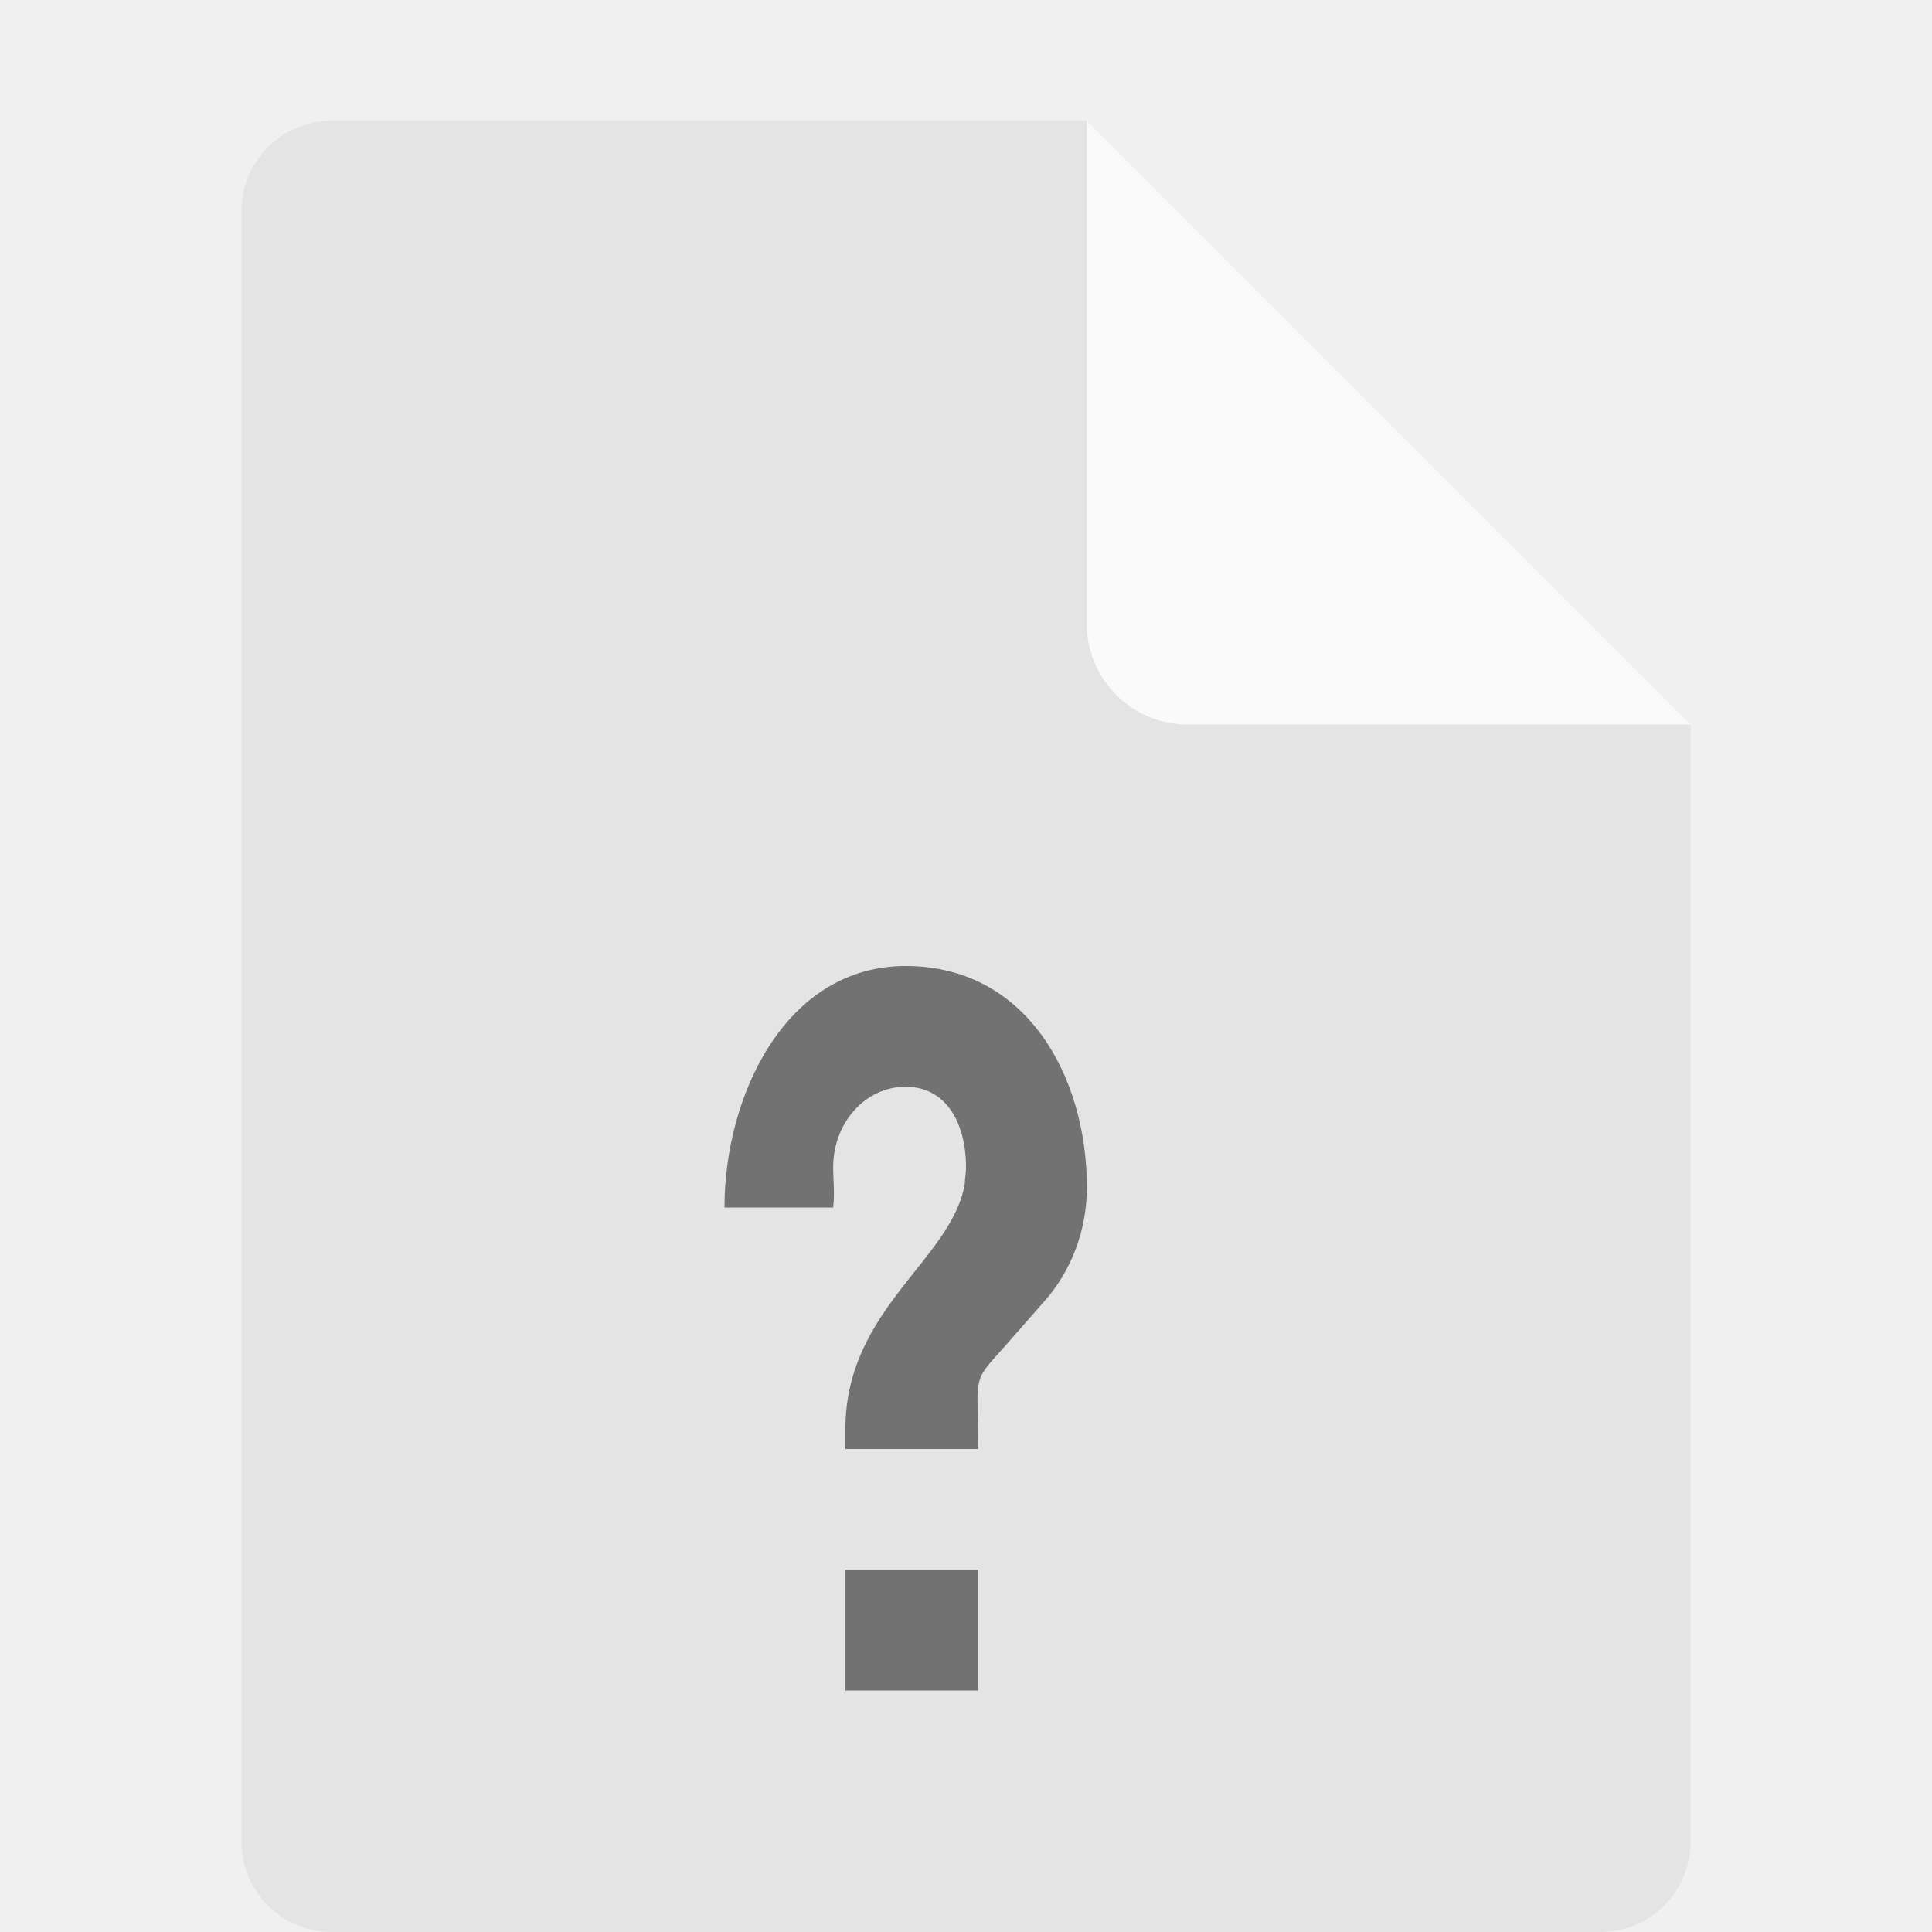
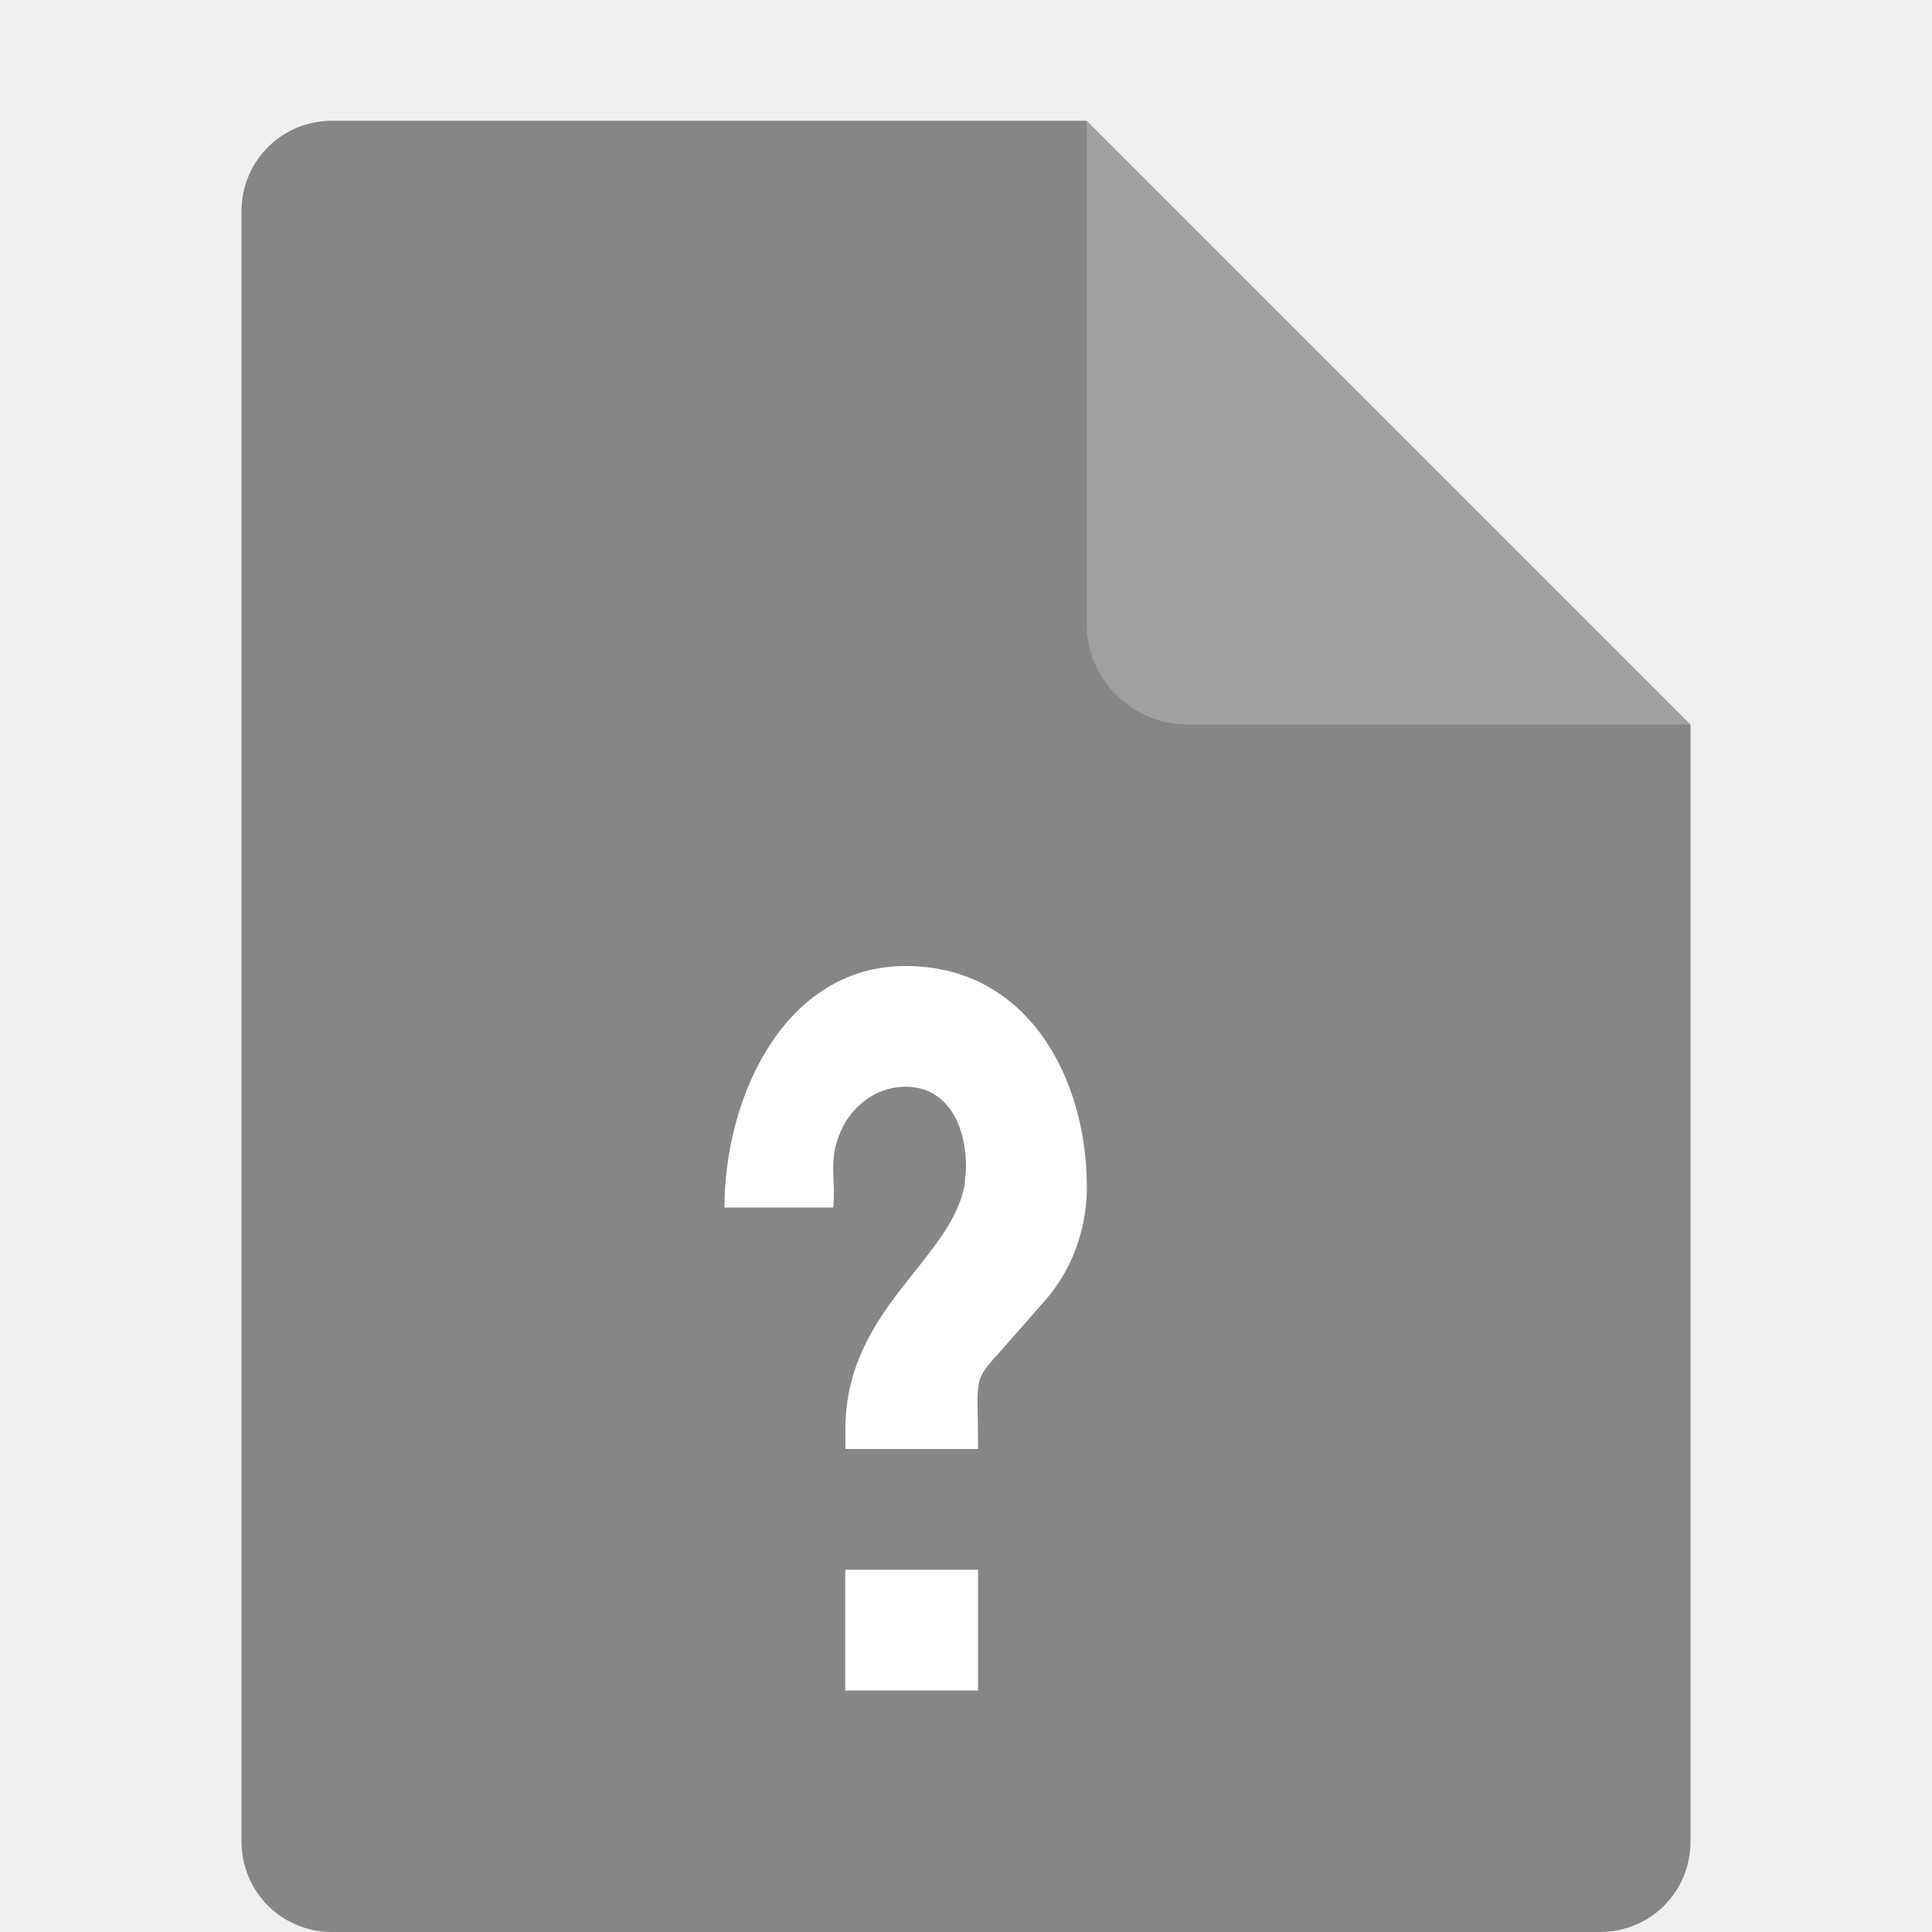
<svg xmlns="http://www.w3.org/2000/svg" width="16" height="16" version="1.1">
-   <path fill="#e4e4e4" d="m2.75 1c-0.417 0-0.75 0.333-0.75 0.75v13.5c0 0.417 0.333 0.75 0.75 0.75h10.5c0.418 0 0.75-0.332 0.75-0.75v-9.25l-4.125-0.875-0.875-4.125z" />
-   <path fill="#fafafa" d="m9 1v4.167c0 0.458 0.375 0.833 0.833 0.833h4.167z" />
-   <path style="opacity:0.5" d="M 7.5,8 C 6.502,8 6,9.078 6,10 H 6.9 C 6.914,9.88 6.9,9.776 6.9,9.667 6.9,9.297 7.167,9 7.5,9 c 0.333,0 0.5,0.297 0.5,0.667 0,0.036 -0.005,0.073 -0.009,0.109 v 0.021 c -0.103,0.635 -0.981,1.033 -0.99,2.028 V 12 H 8.1 c 0,-0.625 -0.056,-0.542 0.216,-0.844 l 0.338,-0.385 c 0.211,-0.24 0.347,-0.573 0.347,-0.938 0,-0.922 -0.502,-1.833 -1.5,-1.833 z m -0.5,5 v 1 H 8.1 v -1 z" />
+   <path style="fill:#868686" d="m2.75 1c-0.417 0-0.75 0.333-0.75 0.75v13.5c0 0.417 0.333 0.75 0.75 0.75h10.5c0.418 0 0.75-0.332 0.75-0.75v-9.25l-4.125-0.875-0.875-4.125z" />
+   <path style="fill:#a0a0a0" d="m9 1v4.167c0 0.458 0.375 0.833 0.833 0.833h4.167z" />
+   <path style="fill:#ffffff" d="M 7.5,8 C 6.502,8 6,9.078 6,10 H 6.9 C 6.914,9.88 6.9,9.776 6.9,9.667 6.9,9.297 7.167,9 7.5,9 c 0.333,0 0.5,0.297 0.5,0.667 0,0.036 -0.005,0.073 -0.009,0.109 v 0.021 c -0.103,0.635 -0.981,1.033 -0.99,2.028 V 12 H 8.1 c 0,-0.625 -0.056,-0.542 0.216,-0.844 l 0.338,-0.385 c 0.211,-0.24 0.347,-0.573 0.347,-0.938 0,-0.922 -0.502,-1.833 -1.5,-1.833 z m -0.5,5 v 1 H 8.1 v -1 z" />
</svg>
